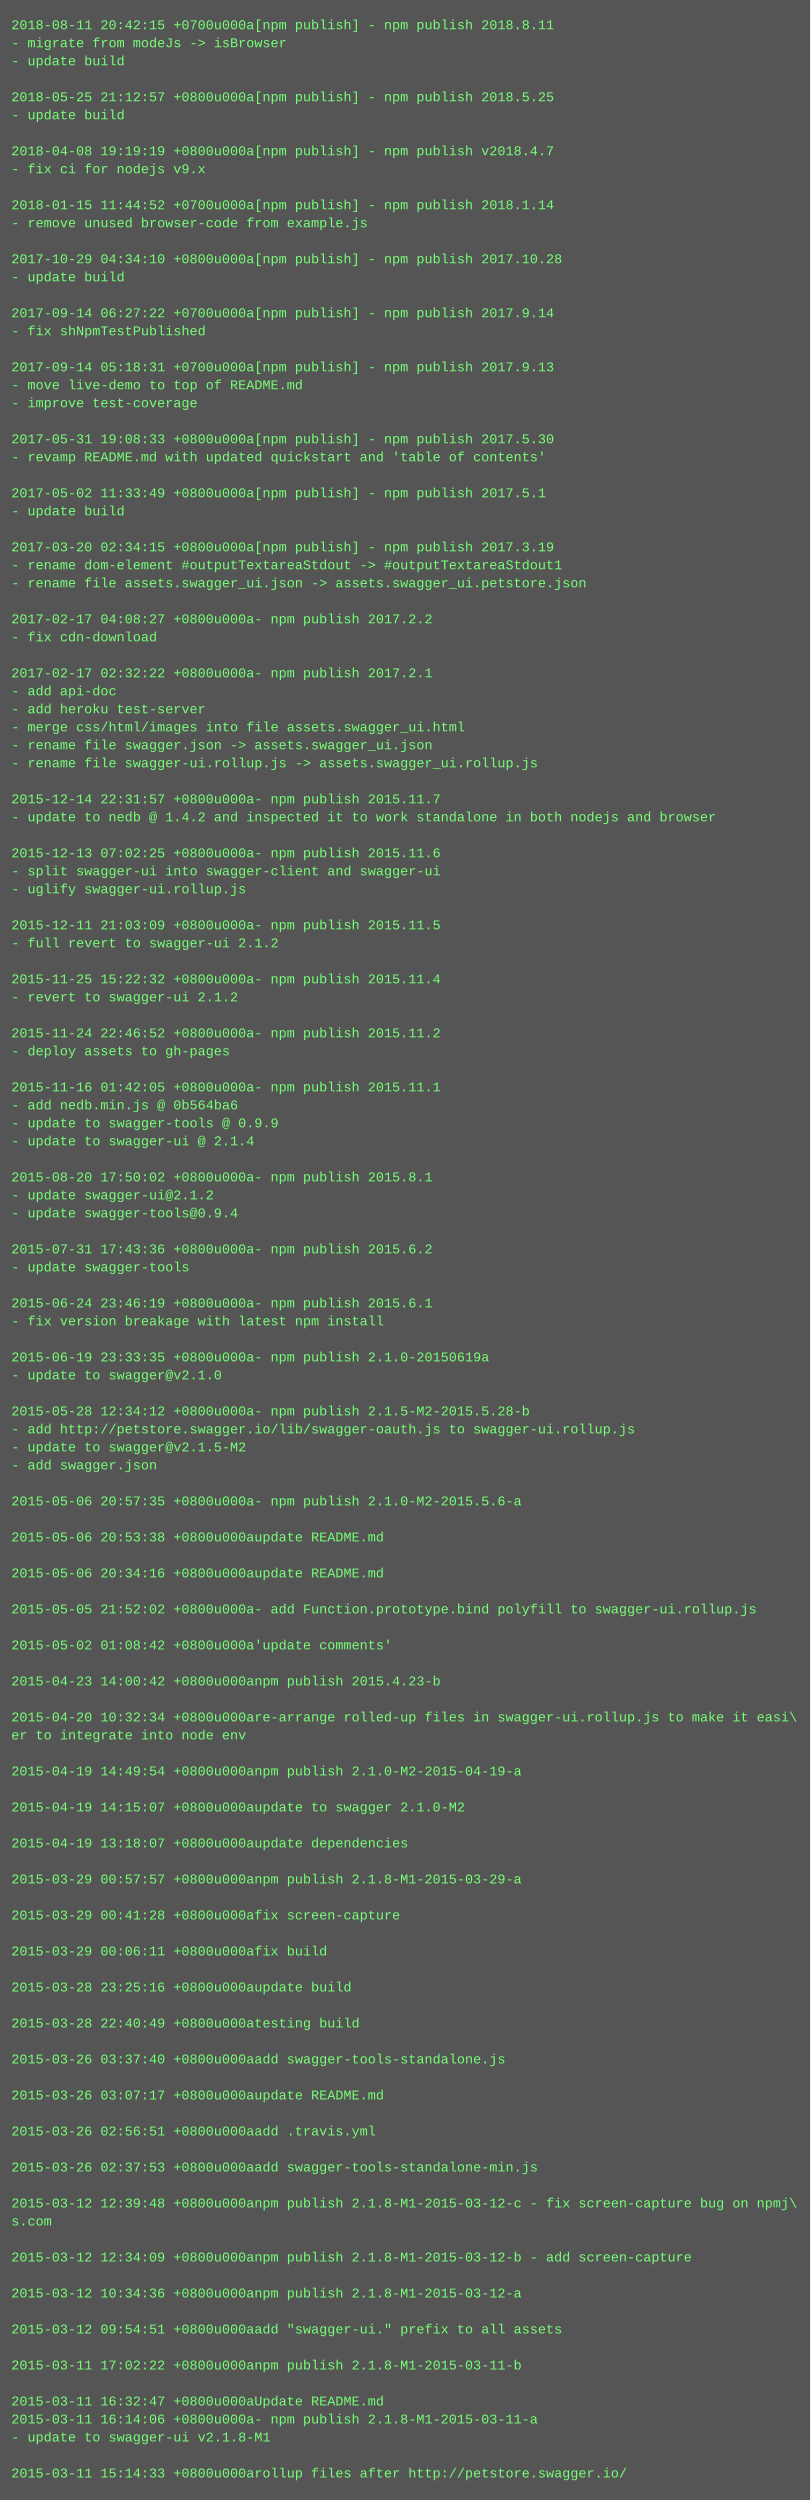
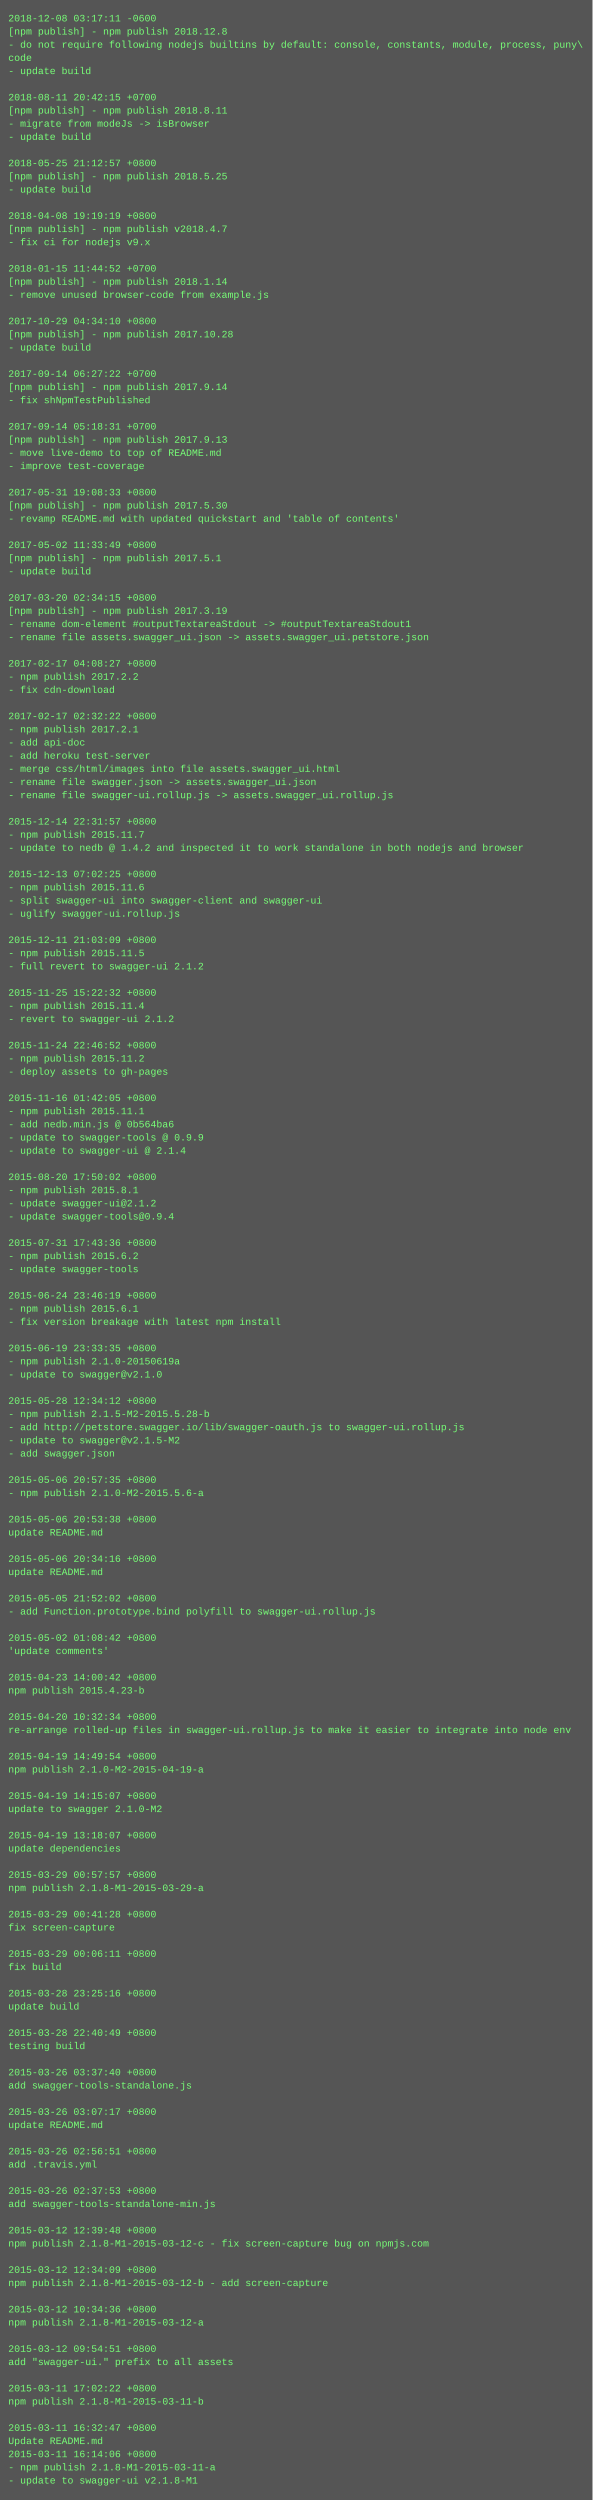
- <svg xmlns="http://www.w3.org/2000/svg" height="2222" width="720">
-   <rect height="2222" fill="#555" width="720" />
+ <svg xmlns="http://www.w3.org/2000/svg" height="3038" width="720">
+   <rect height="3038" fill="#555" width="720" />
  <text fill="#7f7" font-family="Courier New" font-size="12" xml:space="preserve">
-     <tspan x="10" y="26">2018-08-11 20:42:15 +0700u000a[npm publish] - npm publish 2018.8.11</tspan>
-     <tspan x="10" y="42">- migrate from modeJs -&gt; isBrowser</tspan>
-     <tspan x="10" y="58">- update build</tspan>
-     <tspan x="10" y="74" />
-     <tspan x="10" y="90">2018-05-25 21:12:57 +0800u000a[npm publish] - npm publish 2018.5.25</tspan>
-     <tspan x="10" y="106">- update build</tspan>
-     <tspan x="10" y="122" />
-     <tspan x="10" y="138">2018-04-08 19:19:19 +0800u000a[npm publish] - npm publish v2018.4.7</tspan>
-     <tspan x="10" y="154">- fix ci for nodejs v9.x</tspan>
-     <tspan x="10" y="170" />
-     <tspan x="10" y="186">2018-01-15 11:44:52 +0700u000a[npm publish] - npm publish 2018.1.14</tspan>
-     <tspan x="10" y="202">- remove unused browser-code from example.js</tspan>
-     <tspan x="10" y="218" />
-     <tspan x="10" y="234">2017-10-29 04:34:10 +0800u000a[npm publish] - npm publish 2017.10.28</tspan>
-     <tspan x="10" y="250">- update build</tspan>
-     <tspan x="10" y="266" />
-     <tspan x="10" y="282">2017-09-14 06:27:22 +0700u000a[npm publish] - npm publish 2017.9.14</tspan>
-     <tspan x="10" y="298">- fix shNpmTestPublished</tspan>
+     <tspan x="10" y="26">2018-12-08 03:17:11 -0600</tspan>
+     <tspan x="10" y="42">[npm publish] - npm publish 2018.12.8</tspan>
+     <tspan x="10" y="58">- do not require following nodejs builtins by default: console, constants, module, process, puny\</tspan>
+     <tspan x="10" y="74">code</tspan>
+     <tspan x="10" y="90">- update build</tspan>
+     <tspan x="10" y="106" />
+     <tspan x="10" y="122">2018-08-11 20:42:15 +0700</tspan>
+     <tspan x="10" y="138">[npm publish] - npm publish 2018.8.11</tspan>
+     <tspan x="10" y="154">- migrate from modeJs -&gt; isBrowser</tspan>
+     <tspan x="10" y="170">- update build</tspan>
+     <tspan x="10" y="186" />
+     <tspan x="10" y="202">2018-05-25 21:12:57 +0800</tspan>
+     <tspan x="10" y="218">[npm publish] - npm publish 2018.5.25</tspan>
+     <tspan x="10" y="234">- update build</tspan>
+     <tspan x="10" y="250" />
+     <tspan x="10" y="266">2018-04-08 19:19:19 +0800</tspan>
+     <tspan x="10" y="282">[npm publish] - npm publish v2018.4.7</tspan>
+     <tspan x="10" y="298">- fix ci for nodejs v9.x</tspan>
    <tspan x="10" y="314" />
-     <tspan x="10" y="330">2017-09-14 05:18:31 +0700u000a[npm publish] - npm publish 2017.9.13</tspan>
-     <tspan x="10" y="346">- move live-demo to top of README.md</tspan>
-     <tspan x="10" y="362">- improve test-coverage</tspan>
+     <tspan x="10" y="330">2018-01-15 11:44:52 +0700</tspan>
+     <tspan x="10" y="346">[npm publish] - npm publish 2018.1.14</tspan>
+     <tspan x="10" y="362">- remove unused browser-code from example.js</tspan>
    <tspan x="10" y="378" />
-     <tspan x="10" y="394">2017-05-31 19:08:33 +0800u000a[npm publish] - npm publish 2017.5.30</tspan>
-     <tspan x="10" y="410">- revamp README.md with updated quickstart and 'table of contents'</tspan>
-     <tspan x="10" y="426" />
-     <tspan x="10" y="442">2017-05-02 11:33:49 +0800u000a[npm publish] - npm publish 2017.5.1</tspan>
-     <tspan x="10" y="458">- update build</tspan>
-     <tspan x="10" y="474" />
-     <tspan x="10" y="490">2017-03-20 02:34:15 +0800u000a[npm publish] - npm publish 2017.3.19</tspan>
-     <tspan x="10" y="506">- rename dom-element #outputTextareaStdout -&gt; #outputTextareaStdout1</tspan>
-     <tspan x="10" y="522">- rename file assets.swagger_ui.json -&gt; assets.swagger_ui.petstore.json</tspan>
-     <tspan x="10" y="538" />
-     <tspan x="10" y="554">2017-02-17 04:08:27 +0800u000a- npm publish 2017.2.2</tspan>
-     <tspan x="10" y="570">- fix cdn-download</tspan>
+     <tspan x="10" y="394">2017-10-29 04:34:10 +0800</tspan>
+     <tspan x="10" y="410">[npm publish] - npm publish 2017.10.28</tspan>
+     <tspan x="10" y="426">- update build</tspan>
+     <tspan x="10" y="442" />
+     <tspan x="10" y="458">2017-09-14 06:27:22 +0700</tspan>
+     <tspan x="10" y="474">[npm publish] - npm publish 2017.9.14</tspan>
+     <tspan x="10" y="490">- fix shNpmTestPublished</tspan>
+     <tspan x="10" y="506" />
+     <tspan x="10" y="522">2017-09-14 05:18:31 +0700</tspan>
+     <tspan x="10" y="538">[npm publish] - npm publish 2017.9.13</tspan>
+     <tspan x="10" y="554">- move live-demo to top of README.md</tspan>
+     <tspan x="10" y="570">- improve test-coverage</tspan>
    <tspan x="10" y="586" />
-     <tspan x="10" y="602">2017-02-17 02:32:22 +0800u000a- npm publish 2017.2.1</tspan>
-     <tspan x="10" y="618">- add api-doc</tspan>
-     <tspan x="10" y="634">- add heroku test-server</tspan>
-     <tspan x="10" y="650">- merge css/html/images into file assets.swagger_ui.html</tspan>
-     <tspan x="10" y="666">- rename file swagger.json -&gt; assets.swagger_ui.json</tspan>
-     <tspan x="10" y="682">- rename file swagger-ui.rollup.js -&gt; assets.swagger_ui.rollup.js</tspan>
-     <tspan x="10" y="698" />
-     <tspan x="10" y="714">2015-12-14 22:31:57 +0800u000a- npm publish 2015.11.7</tspan>
-     <tspan x="10" y="730">- update to nedb @ 1.4.2 and inspected it to work standalone in both nodejs and browser</tspan>
-     <tspan x="10" y="746" />
-     <tspan x="10" y="762">2015-12-13 07:02:25 +0800u000a- npm publish 2015.11.6</tspan>
-     <tspan x="10" y="778">- split swagger-ui into swagger-client and swagger-ui</tspan>
-     <tspan x="10" y="794">- uglify swagger-ui.rollup.js</tspan>
-     <tspan x="10" y="810" />
-     <tspan x="10" y="826">2015-12-11 21:03:09 +0800u000a- npm publish 2015.11.5</tspan>
-     <tspan x="10" y="842">- full revert to swagger-ui 2.1.2</tspan>
+     <tspan x="10" y="602">2017-05-31 19:08:33 +0800</tspan>
+     <tspan x="10" y="618">[npm publish] - npm publish 2017.5.30</tspan>
+     <tspan x="10" y="634">- revamp README.md with updated quickstart and 'table of contents'</tspan>
+     <tspan x="10" y="650" />
+     <tspan x="10" y="666">2017-05-02 11:33:49 +0800</tspan>
+     <tspan x="10" y="682">[npm publish] - npm publish 2017.5.1</tspan>
+     <tspan x="10" y="698">- update build</tspan>
+     <tspan x="10" y="714" />
+     <tspan x="10" y="730">2017-03-20 02:34:15 +0800</tspan>
+     <tspan x="10" y="746">[npm publish] - npm publish 2017.3.19</tspan>
+     <tspan x="10" y="762">- rename dom-element #outputTextareaStdout -&gt; #outputTextareaStdout1</tspan>
+     <tspan x="10" y="778">- rename file assets.swagger_ui.json -&gt; assets.swagger_ui.petstore.json</tspan>
+     <tspan x="10" y="794" />
+     <tspan x="10" y="810">2017-02-17 04:08:27 +0800</tspan>
+     <tspan x="10" y="826">- npm publish 2017.2.2</tspan>
+     <tspan x="10" y="842">- fix cdn-download</tspan>
    <tspan x="10" y="858" />
-     <tspan x="10" y="874">2015-11-25 15:22:32 +0800u000a- npm publish 2015.11.4</tspan>
-     <tspan x="10" y="890">- revert to swagger-ui 2.1.2</tspan>
-     <tspan x="10" y="906" />
-     <tspan x="10" y="922">2015-11-24 22:46:52 +0800u000a- npm publish 2015.11.2</tspan>
-     <tspan x="10" y="938">- deploy assets to gh-pages</tspan>
-     <tspan x="10" y="954" />
-     <tspan x="10" y="970">2015-11-16 01:42:05 +0800u000a- npm publish 2015.11.1</tspan>
-     <tspan x="10" y="986">- add nedb.min.js @ 0b564ba6</tspan>
-     <tspan x="10" y="1002">- update to swagger-tools @ 0.9.9</tspan>
-     <tspan x="10" y="1018">- update to swagger-ui @ 2.1.4</tspan>
-     <tspan x="10" y="1034" />
-     <tspan x="10" y="1050">2015-08-20 17:50:02 +0800u000a- npm publish 2015.8.1</tspan>
-     <tspan x="10" y="1066">- update swagger-ui@2.1.2</tspan>
-     <tspan x="10" y="1082">- update swagger-tools@0.9.4</tspan>
-     <tspan x="10" y="1098" />
-     <tspan x="10" y="1114">2015-07-31 17:43:36 +0800u000a- npm publish 2015.6.2</tspan>
-     <tspan x="10" y="1130">- update swagger-tools</tspan>
-     <tspan x="10" y="1146" />
-     <tspan x="10" y="1162">2015-06-24 23:46:19 +0800u000a- npm publish 2015.6.1</tspan>
-     <tspan x="10" y="1178">- fix version breakage with latest npm install</tspan>
+     <tspan x="10" y="874">2017-02-17 02:32:22 +0800</tspan>
+     <tspan x="10" y="890">- npm publish 2017.2.1</tspan>
+     <tspan x="10" y="906">- add api-doc</tspan>
+     <tspan x="10" y="922">- add heroku test-server</tspan>
+     <tspan x="10" y="938">- merge css/html/images into file assets.swagger_ui.html</tspan>
+     <tspan x="10" y="954">- rename file swagger.json -&gt; assets.swagger_ui.json</tspan>
+     <tspan x="10" y="970">- rename file swagger-ui.rollup.js -&gt; assets.swagger_ui.rollup.js</tspan>
+     <tspan x="10" y="986" />
+     <tspan x="10" y="1002">2015-12-14 22:31:57 +0800</tspan>
+     <tspan x="10" y="1018">- npm publish 2015.11.7</tspan>
+     <tspan x="10" y="1034">- update to nedb @ 1.4.2 and inspected it to work standalone in both nodejs and browser</tspan>
+     <tspan x="10" y="1050" />
+     <tspan x="10" y="1066">2015-12-13 07:02:25 +0800</tspan>
+     <tspan x="10" y="1082">- npm publish 2015.11.6</tspan>
+     <tspan x="10" y="1098">- split swagger-ui into swagger-client and swagger-ui</tspan>
+     <tspan x="10" y="1114">- uglify swagger-ui.rollup.js</tspan>
+     <tspan x="10" y="1130" />
+     <tspan x="10" y="1146">2015-12-11 21:03:09 +0800</tspan>
+     <tspan x="10" y="1162">- npm publish 2015.11.5</tspan>
+     <tspan x="10" y="1178">- full revert to swagger-ui 2.1.2</tspan>
    <tspan x="10" y="1194" />
-     <tspan x="10" y="1210">2015-06-19 23:33:35 +0800u000a- npm publish 2.1.0-20150619a</tspan>
-     <tspan x="10" y="1226">- update to swagger@v2.1.0</tspan>
-     <tspan x="10" y="1242" />
-     <tspan x="10" y="1258">2015-05-28 12:34:12 +0800u000a- npm publish 2.1.5-M2-2015.5.28-b</tspan>
-     <tspan x="10" y="1274">- add http://petstore.swagger.io/lib/swagger-oauth.js to swagger-ui.rollup.js</tspan>
-     <tspan x="10" y="1290">- update to swagger@v2.1.5-M2</tspan>
-     <tspan x="10" y="1306">- add swagger.json</tspan>
+     <tspan x="10" y="1210">2015-11-25 15:22:32 +0800</tspan>
+     <tspan x="10" y="1226">- npm publish 2015.11.4</tspan>
+     <tspan x="10" y="1242">- revert to swagger-ui 2.1.2</tspan>
+     <tspan x="10" y="1258" />
+     <tspan x="10" y="1274">2015-11-24 22:46:52 +0800</tspan>
+     <tspan x="10" y="1290">- npm publish 2015.11.2</tspan>
+     <tspan x="10" y="1306">- deploy assets to gh-pages</tspan>
    <tspan x="10" y="1322" />
-     <tspan x="10" y="1338">2015-05-06 20:57:35 +0800u000a- npm publish 2.1.0-M2-2015.5.6-a</tspan>
-     <tspan x="10" y="1354" />
-     <tspan x="10" y="1370">2015-05-06 20:53:38 +0800u000aupdate README.md</tspan>
-     <tspan x="10" y="1386" />
-     <tspan x="10" y="1402">2015-05-06 20:34:16 +0800u000aupdate README.md</tspan>
+     <tspan x="10" y="1338">2015-11-16 01:42:05 +0800</tspan>
+     <tspan x="10" y="1354">- npm publish 2015.11.1</tspan>
+     <tspan x="10" y="1370">- add nedb.min.js @ 0b564ba6</tspan>
+     <tspan x="10" y="1386">- update to swagger-tools @ 0.9.9</tspan>
+     <tspan x="10" y="1402">- update to swagger-ui @ 2.1.4</tspan>
    <tspan x="10" y="1418" />
-     <tspan x="10" y="1434">2015-05-05 21:52:02 +0800u000a- add Function.prototype.bind polyfill to swagger-ui.rollup.js</tspan>
-     <tspan x="10" y="1450" />
-     <tspan x="10" y="1466">2015-05-02 01:08:42 +0800u000a'update comments'</tspan>
-     <tspan x="10" y="1482" />
-     <tspan x="10" y="1498">2015-04-23 14:00:42 +0800u000anpm publish 2015.4.23-b</tspan>
-     <tspan x="10" y="1514" />
-     <tspan x="10" y="1530">2015-04-20 10:32:34 +0800u000are-arrange rolled-up files in swagger-ui.rollup.js to make it easi\</tspan>
-     <tspan x="10" y="1546">er to integrate into node env</tspan>
+     <tspan x="10" y="1434">2015-08-20 17:50:02 +0800</tspan>
+     <tspan x="10" y="1450">- npm publish 2015.8.1</tspan>
+     <tspan x="10" y="1466">- update swagger-ui@2.1.2</tspan>
+     <tspan x="10" y="1482">- update swagger-tools@0.9.4</tspan>
+     <tspan x="10" y="1498" />
+     <tspan x="10" y="1514">2015-07-31 17:43:36 +0800</tspan>
+     <tspan x="10" y="1530">- npm publish 2015.6.2</tspan>
+     <tspan x="10" y="1546">- update swagger-tools</tspan>
    <tspan x="10" y="1562" />
-     <tspan x="10" y="1578">2015-04-19 14:49:54 +0800u000anpm publish 2.1.0-M2-2015-04-19-a</tspan>
-     <tspan x="10" y="1594" />
-     <tspan x="10" y="1610">2015-04-19 14:15:07 +0800u000aupdate to swagger 2.1.0-M2</tspan>
+     <tspan x="10" y="1578">2015-06-24 23:46:19 +0800</tspan>
+     <tspan x="10" y="1594">- npm publish 2015.6.1</tspan>
+     <tspan x="10" y="1610">- fix version breakage with latest npm install</tspan>
    <tspan x="10" y="1626" />
-     <tspan x="10" y="1642">2015-04-19 13:18:07 +0800u000aupdate dependencies</tspan>
-     <tspan x="10" y="1658" />
-     <tspan x="10" y="1674">2015-03-29 00:57:57 +0800u000anpm publish 2.1.8-M1-2015-03-29-a</tspan>
+     <tspan x="10" y="1642">2015-06-19 23:33:35 +0800</tspan>
+     <tspan x="10" y="1658">- npm publish 2.1.0-20150619a</tspan>
+     <tspan x="10" y="1674">- update to swagger@v2.1.0</tspan>
    <tspan x="10" y="1690" />
-     <tspan x="10" y="1706">2015-03-29 00:41:28 +0800u000afix screen-capture</tspan>
-     <tspan x="10" y="1722" />
-     <tspan x="10" y="1738">2015-03-29 00:06:11 +0800u000afix build</tspan>
-     <tspan x="10" y="1754" />
-     <tspan x="10" y="1770">2015-03-28 23:25:16 +0800u000aupdate build</tspan>
+     <tspan x="10" y="1706">2015-05-28 12:34:12 +0800</tspan>
+     <tspan x="10" y="1722">- npm publish 2.1.5-M2-2015.5.28-b</tspan>
+     <tspan x="10" y="1738">- add http://petstore.swagger.io/lib/swagger-oauth.js to swagger-ui.rollup.js</tspan>
+     <tspan x="10" y="1754">- update to swagger@v2.1.5-M2</tspan>
+     <tspan x="10" y="1770">- add swagger.json</tspan>
    <tspan x="10" y="1786" />
-     <tspan x="10" y="1802">2015-03-28 22:40:49 +0800u000atesting build</tspan>
-     <tspan x="10" y="1818" />
-     <tspan x="10" y="1834">2015-03-26 03:37:40 +0800u000aadd swagger-tools-standalone.js</tspan>
-     <tspan x="10" y="1850" />
-     <tspan x="10" y="1866">2015-03-26 03:07:17 +0800u000aupdate README.md</tspan>
+     <tspan x="10" y="1802">2015-05-06 20:57:35 +0800</tspan>
+     <tspan x="10" y="1818">- npm publish 2.1.0-M2-2015.5.6-a</tspan>
+     <tspan x="10" y="1834" />
+     <tspan x="10" y="1850">2015-05-06 20:53:38 +0800</tspan>
+     <tspan x="10" y="1866">update README.md</tspan>
    <tspan x="10" y="1882" />
-     <tspan x="10" y="1898">2015-03-26 02:56:51 +0800u000aadd .travis.yml</tspan>
-     <tspan x="10" y="1914" />
-     <tspan x="10" y="1930">2015-03-26 02:37:53 +0800u000aadd swagger-tools-standalone-min.js</tspan>
-     <tspan x="10" y="1946" />
-     <tspan x="10" y="1962">2015-03-12 12:39:48 +0800u000anpm publish 2.1.8-M1-2015-03-12-c - fix screen-capture bug on npmj\</tspan>
-     <tspan x="10" y="1978">s.com</tspan>
-     <tspan x="10" y="1994" />
-     <tspan x="10" y="2010">2015-03-12 12:34:09 +0800u000anpm publish 2.1.8-M1-2015-03-12-b - add screen-capture</tspan>
+     <tspan x="10" y="1898">2015-05-06 20:34:16 +0800</tspan>
+     <tspan x="10" y="1914">update README.md</tspan>
+     <tspan x="10" y="1930" />
+     <tspan x="10" y="1946">2015-05-05 21:52:02 +0800</tspan>
+     <tspan x="10" y="1962">- add Function.prototype.bind polyfill to swagger-ui.rollup.js</tspan>
+     <tspan x="10" y="1978" />
+     <tspan x="10" y="1994">2015-05-02 01:08:42 +0800</tspan>
+     <tspan x="10" y="2010">'update comments'</tspan>
    <tspan x="10" y="2026" />
-     <tspan x="10" y="2042">2015-03-12 10:34:36 +0800u000anpm publish 2.1.8-M1-2015-03-12-a</tspan>
-     <tspan x="10" y="2058" />
-     <tspan x="10" y="2074">2015-03-12 09:54:51 +0800u000aadd "swagger-ui." prefix to all assets</tspan>
-     <tspan x="10" y="2090" />
-     <tspan x="10" y="2106">2015-03-11 17:02:22 +0800u000anpm publish 2.1.8-M1-2015-03-11-b</tspan>
+     <tspan x="10" y="2042">2015-04-23 14:00:42 +0800</tspan>
+     <tspan x="10" y="2058">npm publish 2015.4.23-b</tspan>
+     <tspan x="10" y="2074" />
+     <tspan x="10" y="2090">2015-04-20 10:32:34 +0800</tspan>
+     <tspan x="10" y="2106">re-arrange rolled-up files in swagger-ui.rollup.js to make it easier to integrate into node env</tspan>
    <tspan x="10" y="2122" />
-     <tspan x="10" y="2138">2015-03-11 16:32:47 +0800u000aUpdate README.md</tspan>
-     <tspan x="10" y="2154">2015-03-11 16:14:06 +0800u000a- npm publish 2.1.8-M1-2015-03-11-a</tspan>
-     <tspan x="10" y="2170">- update to swagger-ui v2.1.8-M1</tspan>
-     <tspan x="10" y="2186" />
-     <tspan x="10" y="2202">2015-03-11 15:14:33 +0800u000arollup files after http://petstore.swagger.io/</tspan>
+     <tspan x="10" y="2138">2015-04-19 14:49:54 +0800</tspan>
+     <tspan x="10" y="2154">npm publish 2.1.0-M2-2015-04-19-a</tspan>
+     <tspan x="10" y="2170" />
+     <tspan x="10" y="2186">2015-04-19 14:15:07 +0800</tspan>
+     <tspan x="10" y="2202">update to swagger 2.1.0-M2</tspan>
+     <tspan x="10" y="2218" />
+     <tspan x="10" y="2234">2015-04-19 13:18:07 +0800</tspan>
+     <tspan x="10" y="2250">update dependencies</tspan>
+     <tspan x="10" y="2266" />
+     <tspan x="10" y="2282">2015-03-29 00:57:57 +0800</tspan>
+     <tspan x="10" y="2298">npm publish 2.1.8-M1-2015-03-29-a</tspan>
+     <tspan x="10" y="2314" />
+     <tspan x="10" y="2330">2015-03-29 00:41:28 +0800</tspan>
+     <tspan x="10" y="2346">fix screen-capture</tspan>
+     <tspan x="10" y="2362" />
+     <tspan x="10" y="2378">2015-03-29 00:06:11 +0800</tspan>
+     <tspan x="10" y="2394">fix build</tspan>
+     <tspan x="10" y="2410" />
+     <tspan x="10" y="2426">2015-03-28 23:25:16 +0800</tspan>
+     <tspan x="10" y="2442">update build</tspan>
+     <tspan x="10" y="2458" />
+     <tspan x="10" y="2474">2015-03-28 22:40:49 +0800</tspan>
+     <tspan x="10" y="2490">testing build</tspan>
+     <tspan x="10" y="2506" />
+     <tspan x="10" y="2522">2015-03-26 03:37:40 +0800</tspan>
+     <tspan x="10" y="2538">add swagger-tools-standalone.js</tspan>
+     <tspan x="10" y="2554" />
+     <tspan x="10" y="2570">2015-03-26 03:07:17 +0800</tspan>
+     <tspan x="10" y="2586">update README.md</tspan>
+     <tspan x="10" y="2602" />
+     <tspan x="10" y="2618">2015-03-26 02:56:51 +0800</tspan>
+     <tspan x="10" y="2634">add .travis.yml</tspan>
+     <tspan x="10" y="2650" />
+     <tspan x="10" y="2666">2015-03-26 02:37:53 +0800</tspan>
+     <tspan x="10" y="2682">add swagger-tools-standalone-min.js</tspan>
+     <tspan x="10" y="2698" />
+     <tspan x="10" y="2714">2015-03-12 12:39:48 +0800</tspan>
+     <tspan x="10" y="2730">npm publish 2.1.8-M1-2015-03-12-c - fix screen-capture bug on npmjs.com</tspan>
+     <tspan x="10" y="2746" />
+     <tspan x="10" y="2762">2015-03-12 12:34:09 +0800</tspan>
+     <tspan x="10" y="2778">npm publish 2.1.8-M1-2015-03-12-b - add screen-capture</tspan>
+     <tspan x="10" y="2794" />
+     <tspan x="10" y="2810">2015-03-12 10:34:36 +0800</tspan>
+     <tspan x="10" y="2826">npm publish 2.1.8-M1-2015-03-12-a</tspan>
+     <tspan x="10" y="2842" />
+     <tspan x="10" y="2858">2015-03-12 09:54:51 +0800</tspan>
+     <tspan x="10" y="2874">add "swagger-ui." prefix to all assets</tspan>
+     <tspan x="10" y="2890" />
+     <tspan x="10" y="2906">2015-03-11 17:02:22 +0800</tspan>
+     <tspan x="10" y="2922">npm publish 2.1.8-M1-2015-03-11-b</tspan>
+     <tspan x="10" y="2938" />
+     <tspan x="10" y="2954">2015-03-11 16:32:47 +0800</tspan>
+     <tspan x="10" y="2970">Update README.md</tspan>
+     <tspan x="10" y="2986">2015-03-11 16:14:06 +0800</tspan>
+     <tspan x="10" y="3002">- npm publish 2.1.8-M1-2015-03-11-a</tspan>
+     <tspan x="10" y="3018">- update to swagger-ui v2.1.8-M1</tspan>
  </text>
</svg>
